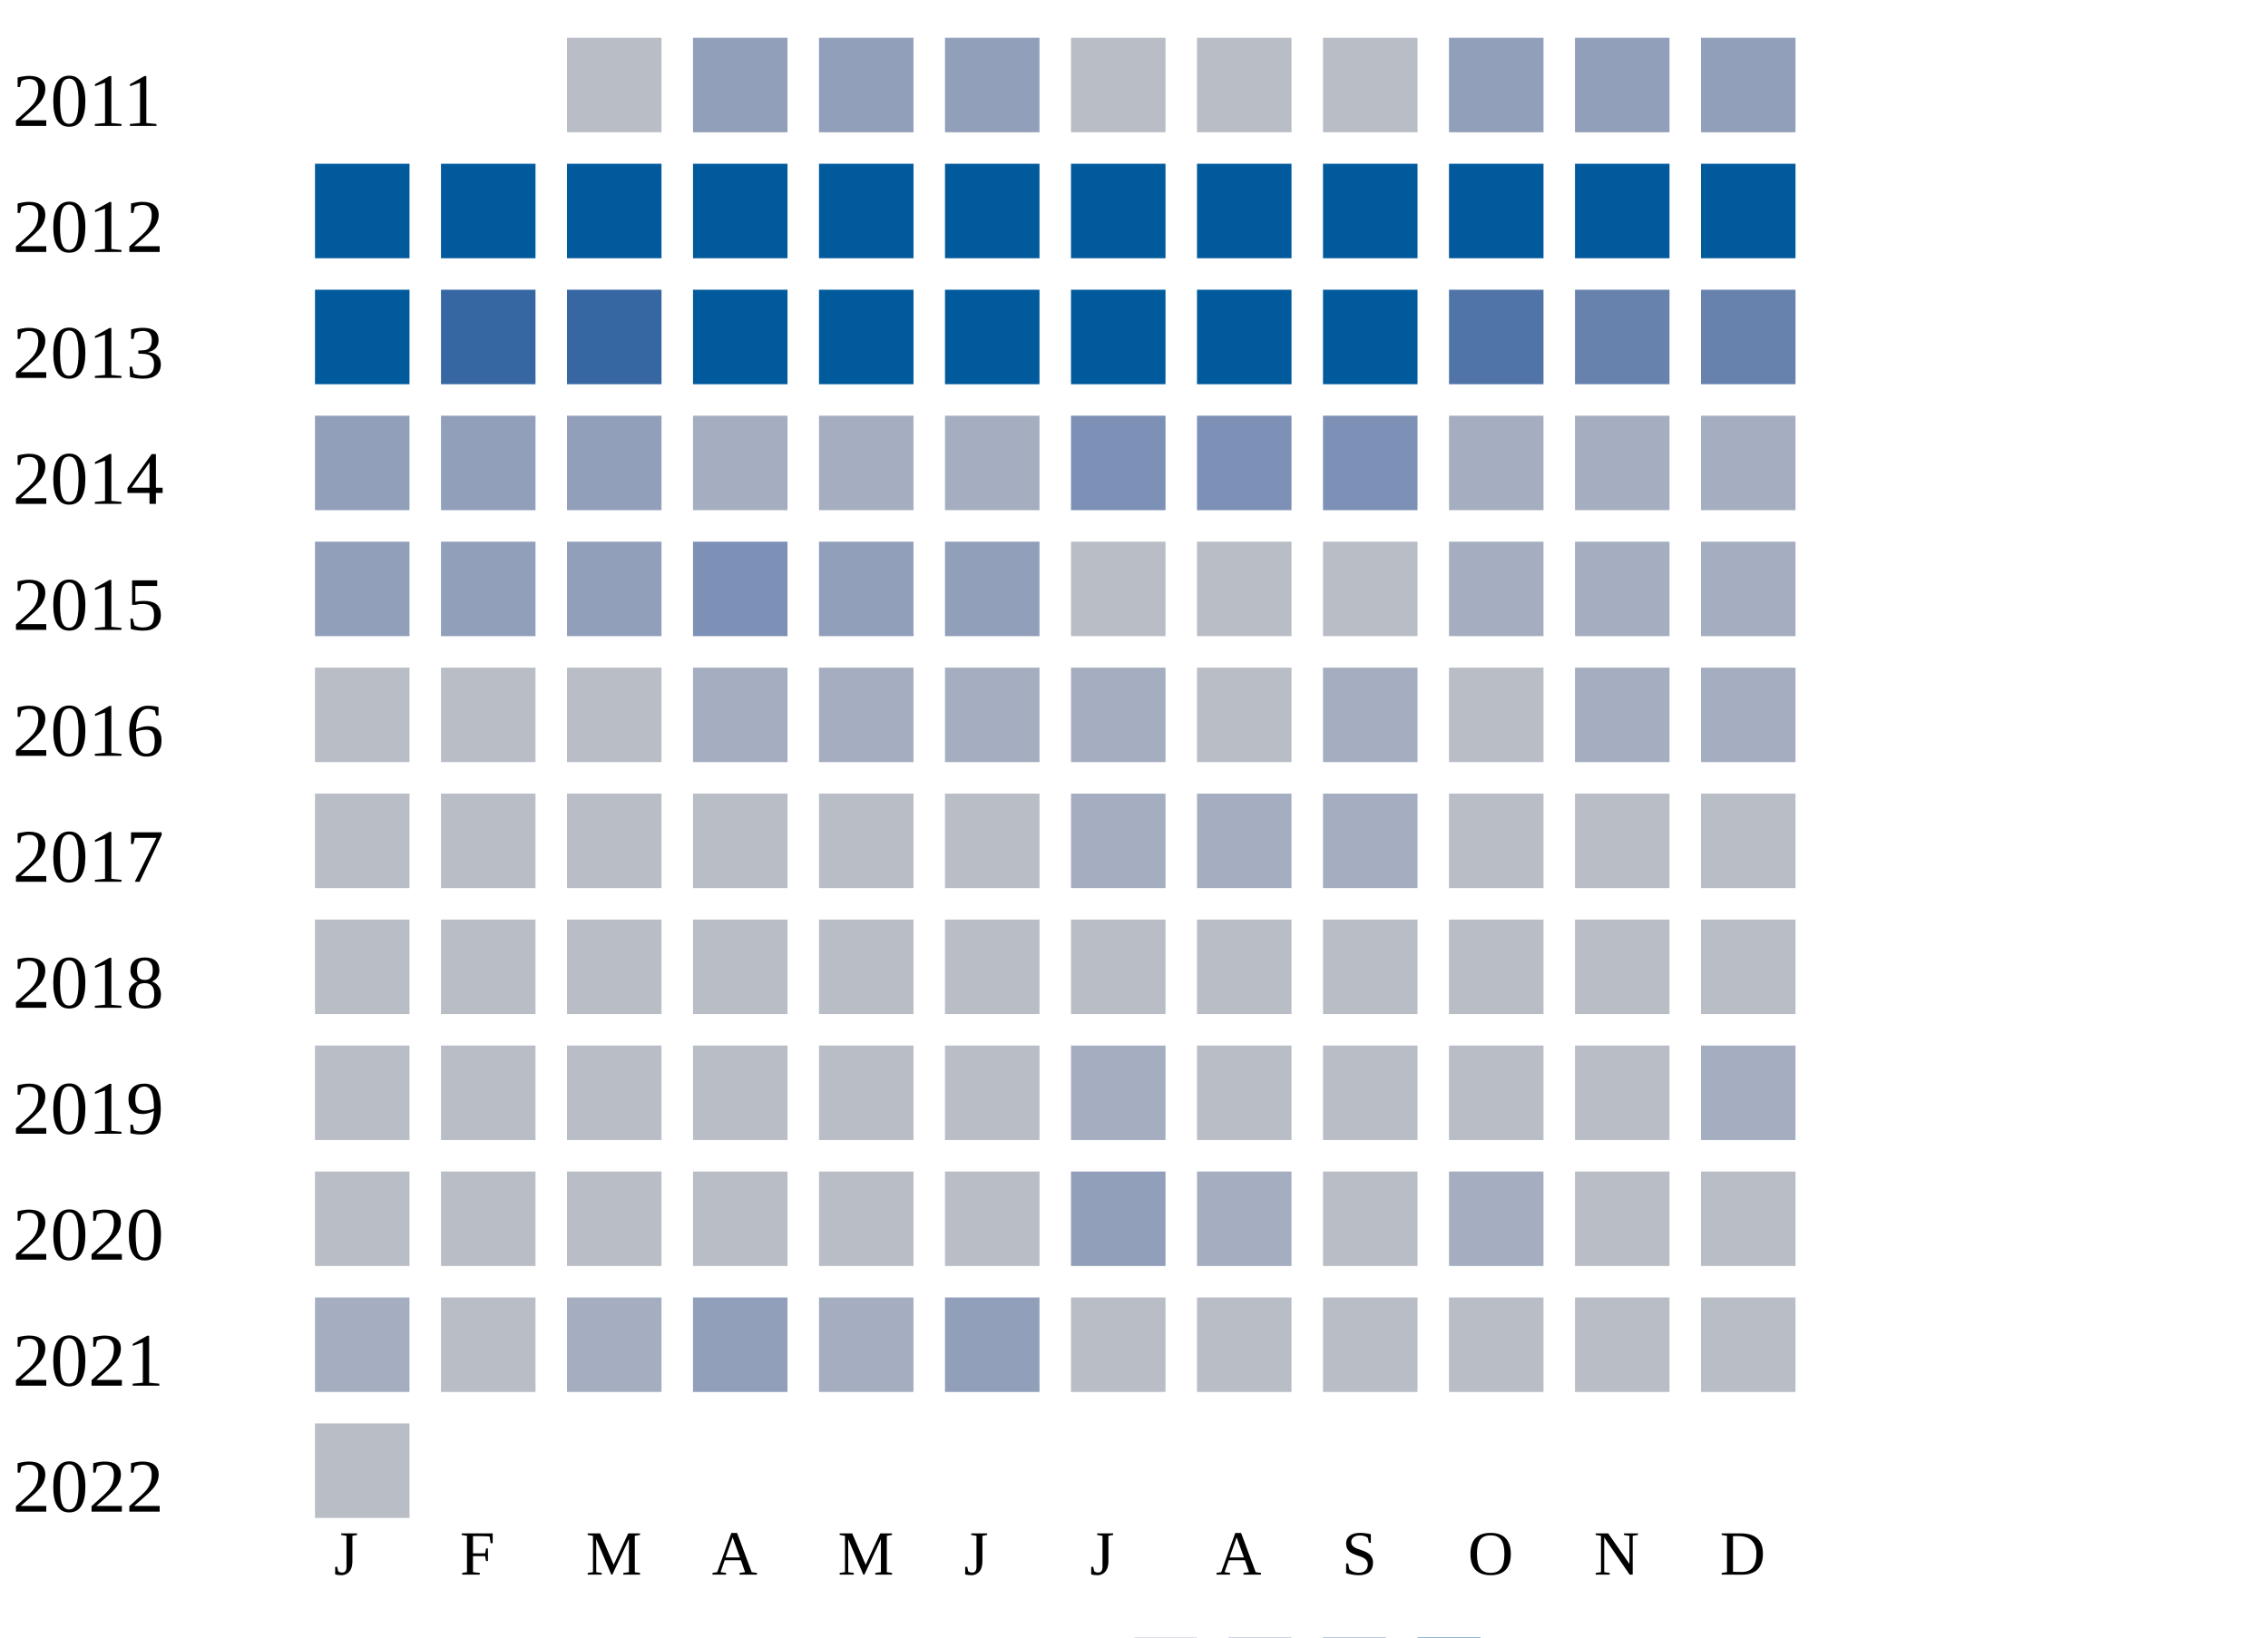
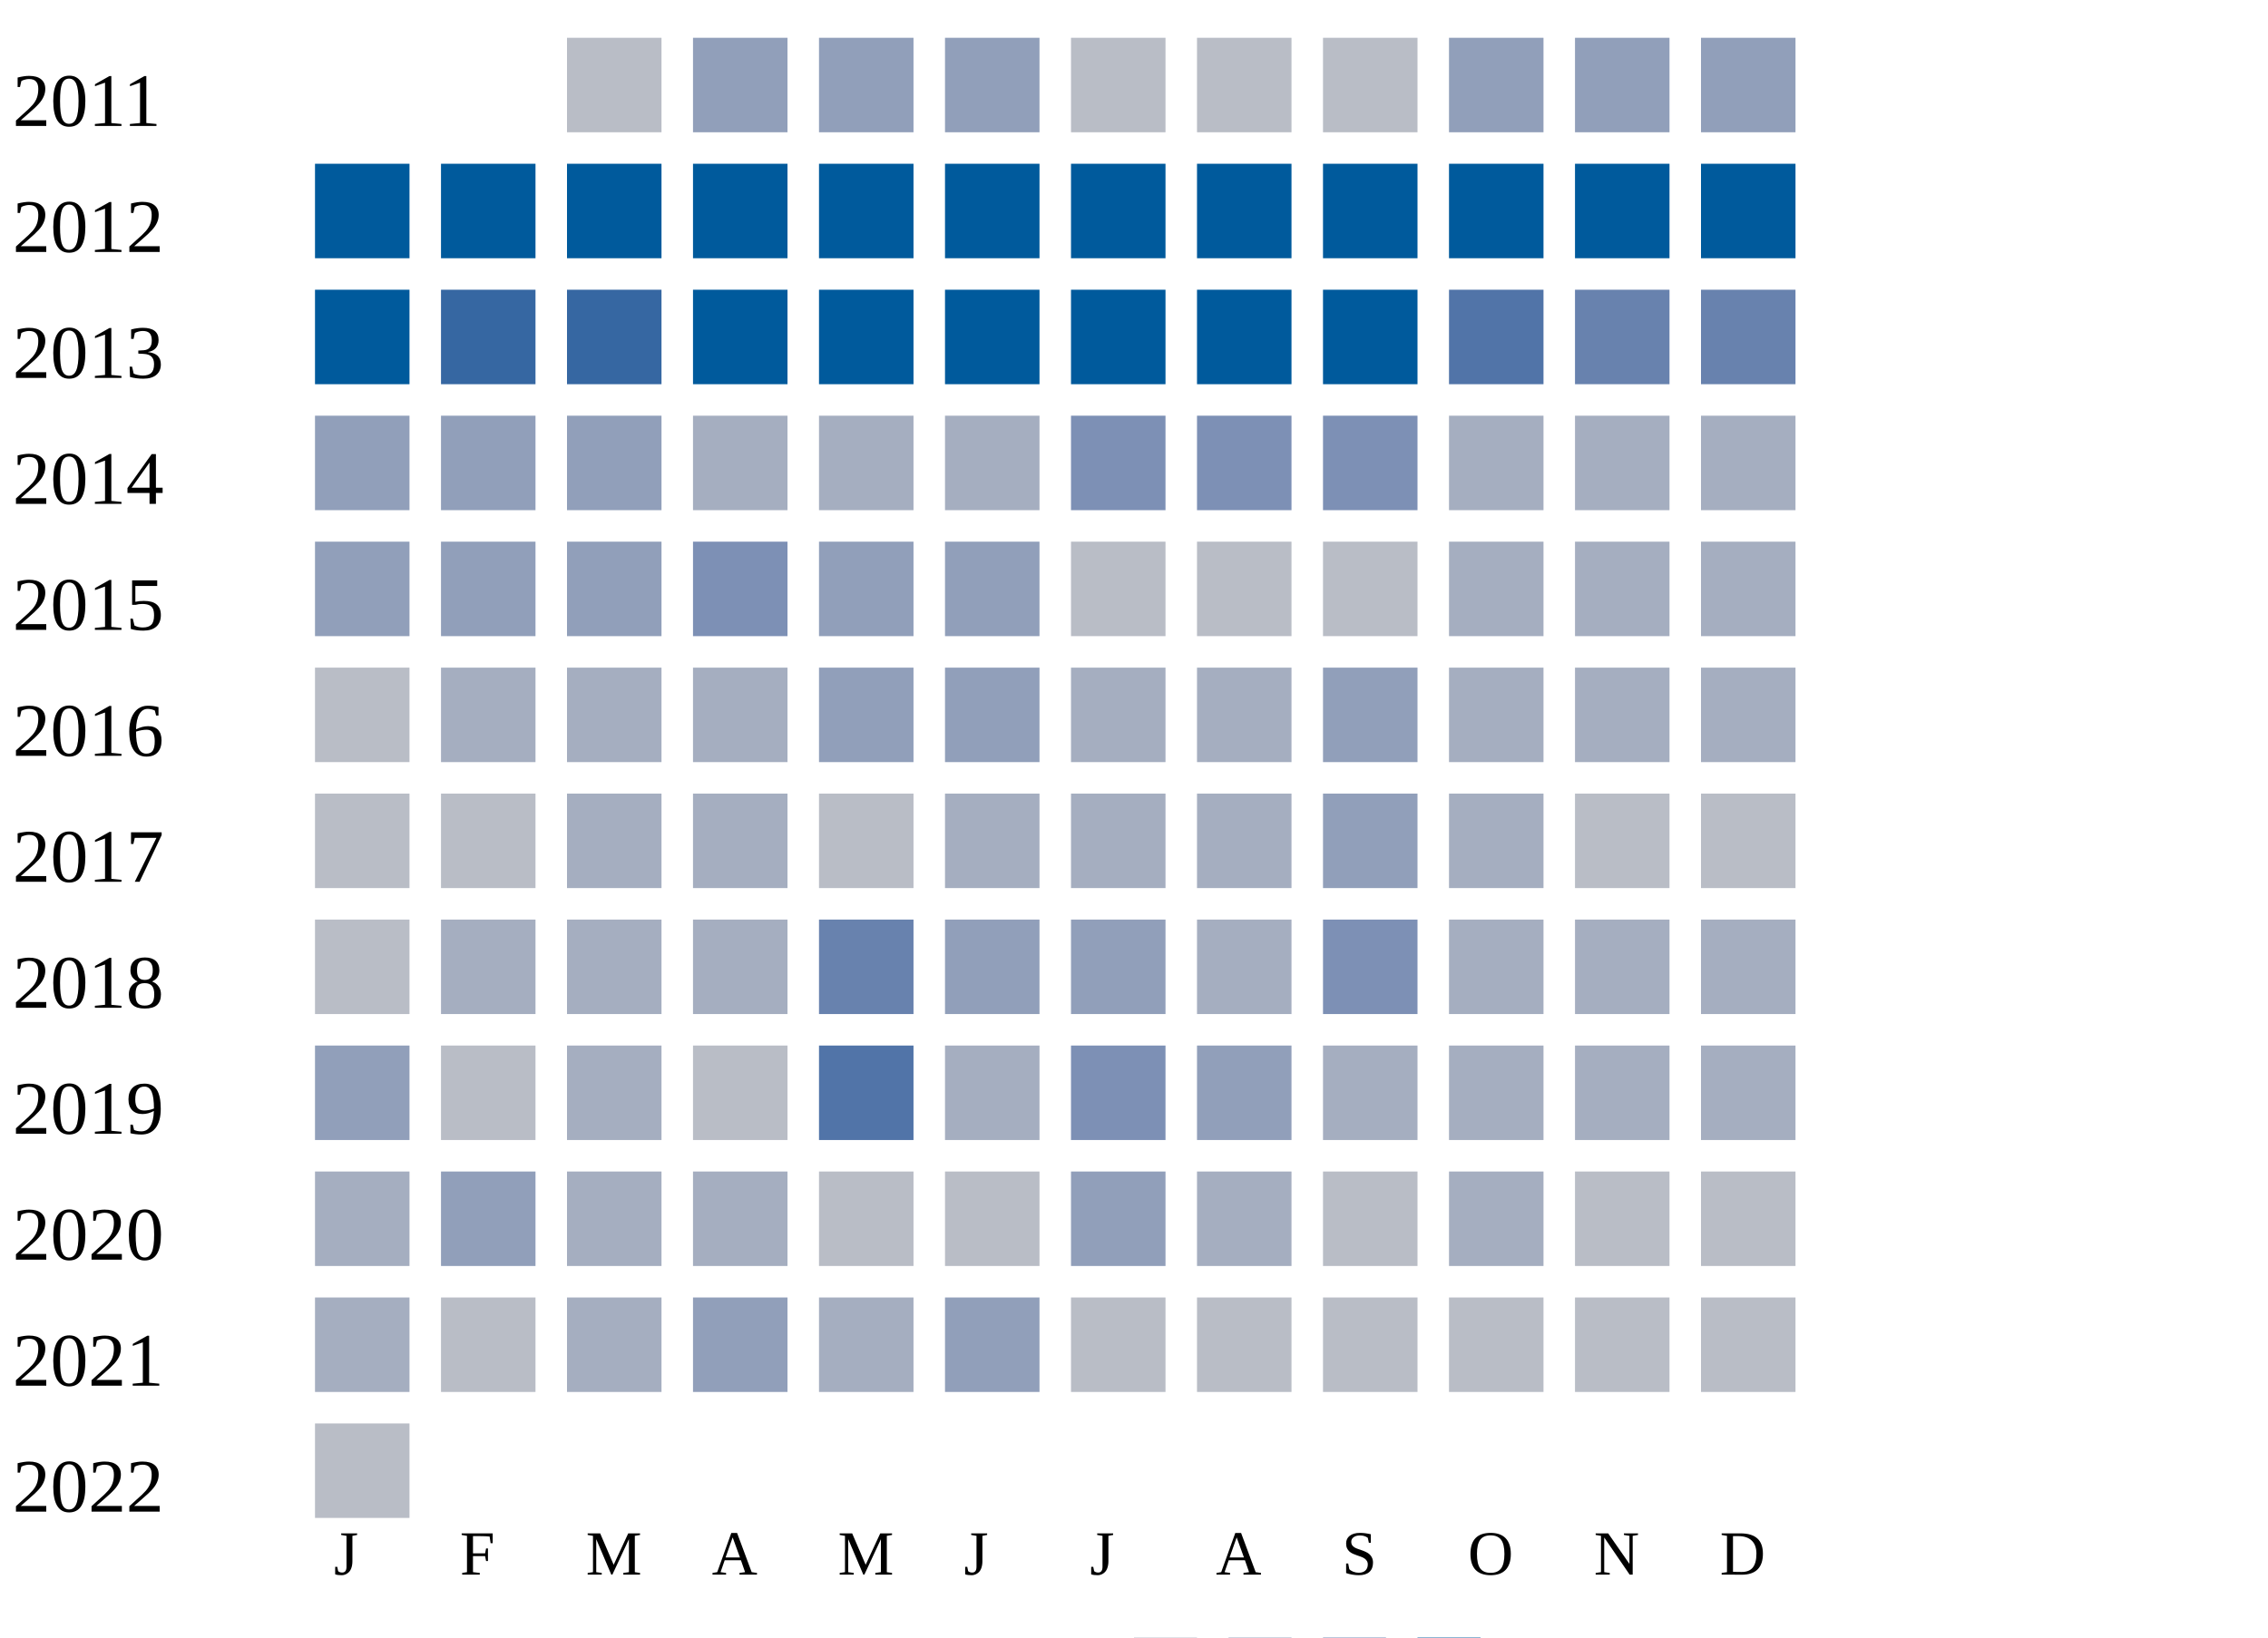
<svg xmlns="http://www.w3.org/2000/svg" width="360" height="260">
  <g transform="translate(0 0)">
    <text x="2" y="20">2011</text>
    <rect x="90" y="6" width="15" height="15" fill="#b9bdc6" />
    <rect x="110" y="6" width="15" height="15" fill="#919fba" />
    <rect x="130" y="6" width="15" height="15" fill="#919fba" />
    <rect x="150" y="6" width="15" height="15" fill="#919fba" />
    <rect x="170" y="6" width="15" height="15" fill="#b9bdc6" />
    <rect x="190" y="6" width="15" height="15" fill="#b9bdc6" />
    <rect x="210" y="6" width="15" height="15" fill="#b9bdc6" />
    <rect x="230" y="6" width="15" height="15" fill="#919fba" />
    <rect x="250" y="6" width="15" height="15" fill="#919fba" />
    <rect x="270" y="6" width="15" height="15" fill="#919fba" />
  </g>
  <g transform="translate(0 20)">
    <text x="2" y="20">2012</text>
    <rect x="50" y="6" width="15" height="15" fill="#005a9c" />
    <rect x="70" y="6" width="15" height="15" fill="#005a9c" />
    <rect x="90" y="6" width="15" height="15" fill="#005a9c" />
    <rect x="110" y="6" width="15" height="15" fill="#005a9c" />
    <rect x="130" y="6" width="15" height="15" fill="#005a9c" />
    <rect x="150" y="6" width="15" height="15" fill="#005a9c" />
    <rect x="170" y="6" width="15" height="15" fill="#005a9c" />
    <rect x="190" y="6" width="15" height="15" fill="#005a9c" />
    <rect x="210" y="6" width="15" height="15" fill="#005a9c" />
    <rect x="230" y="6" width="15" height="15" fill="#005a9c" />
    <rect x="250" y="6" width="15" height="15" fill="#005a9c" />
    <rect x="270" y="6" width="15" height="15" fill="#005a9c" />
  </g>
  <g transform="translate(0 40)">
    <text x="2" y="20">2013</text>
    <rect x="50" y="6" width="15" height="15" fill="#005a9c" />
    <rect x="70" y="6" width="15" height="15" fill="#3667a2" />
    <rect x="90" y="6" width="15" height="15" fill="#3667a2" />
    <rect x="110" y="6" width="15" height="15" fill="#005a9c" />
    <rect x="130" y="6" width="15" height="15" fill="#005a9c" />
    <rect x="150" y="6" width="15" height="15" fill="#005a9c" />
    <rect x="170" y="6" width="15" height="15" fill="#005a9c" />
    <rect x="190" y="6" width="15" height="15" fill="#005a9c" />
    <rect x="210" y="6" width="15" height="15" fill="#005a9c" />
    <rect x="230" y="6" width="15" height="15" fill="#5174a8" />
    <rect x="250" y="6" width="15" height="15" fill="#6882ae" />
    <rect x="270" y="6" width="15" height="15" fill="#6882ae" />
  </g>
  <g transform="translate(0 60)">
    <text x="2" y="20">2014</text>
    <rect x="50" y="6" width="15" height="15" fill="#919fba" />
    <rect x="70" y="6" width="15" height="15" fill="#919fba" />
    <rect x="90" y="6" width="15" height="15" fill="#919fba" />
    <rect x="110" y="6" width="15" height="15" fill="#a5aec0" />
    <rect x="130" y="6" width="15" height="15" fill="#a5aec0" />
    <rect x="150" y="6" width="15" height="15" fill="#a5aec0" />
    <rect x="170" y="6" width="15" height="15" fill="#7d90b5" />
    <rect x="190" y="6" width="15" height="15" fill="#7d90b5" />
    <rect x="210" y="6" width="15" height="15" fill="#7d90b5" />
    <rect x="230" y="6" width="15" height="15" fill="#a5aec0" />
    <rect x="250" y="6" width="15" height="15" fill="#a5aec0" />
    <rect x="270" y="6" width="15" height="15" fill="#a5aec0" />
  </g>
  <g transform="translate(0 80)">
    <text x="2" y="20">2015</text>
    <rect x="50" y="6" width="15" height="15" fill="#919fba" />
    <rect x="70" y="6" width="15" height="15" fill="#919fba" />
    <rect x="90" y="6" width="15" height="15" fill="#919fba" />
    <rect x="110" y="6" width="15" height="15" fill="#7d90b5" />
    <rect x="130" y="6" width="15" height="15" fill="#919fba" />
    <rect x="150" y="6" width="15" height="15" fill="#919fba" />
    <rect x="170" y="6" width="15" height="15" fill="#b9bdc6" />
    <rect x="190" y="6" width="15" height="15" fill="#b9bdc6" />
    <rect x="210" y="6" width="15" height="15" fill="#b9bdc6" />
    <rect x="230" y="6" width="15" height="15" fill="#a5aec0" />
    <rect x="250" y="6" width="15" height="15" fill="#a5aec0" />
    <rect x="270" y="6" width="15" height="15" fill="#a5aec0" />
  </g>
  <g transform="translate(0 100)">
    <text x="2" y="20">2016</text>
    <rect x="50" y="6" width="15" height="15" fill="#b9bdc6" />
-     <rect x="70" y="6" width="15" height="15" fill="#b9bdc6" />
-     <rect x="90" y="6" width="15" height="15" fill="#b9bdc6" />
+     <rect x="70" y="6" width="15" height="15" fill="#a5aec0" />
+     <rect x="90" y="6" width="15" height="15" fill="#a5aec0" />
    <rect x="110" y="6" width="15" height="15" fill="#a5aec0" />
-     <rect x="130" y="6" width="15" height="15" fill="#a5aec0" />
-     <rect x="150" y="6" width="15" height="15" fill="#a5aec0" />
+     <rect x="130" y="6" width="15" height="15" fill="#919fba" />
+     <rect x="150" y="6" width="15" height="15" fill="#919fba" />
    <rect x="170" y="6" width="15" height="15" fill="#a5aec0" />
-     <rect x="190" y="6" width="15" height="15" fill="#b9bdc6" />
-     <rect x="210" y="6" width="15" height="15" fill="#a5aec0" />
-     <rect x="230" y="6" width="15" height="15" fill="#b9bdc6" />
+     <rect x="190" y="6" width="15" height="15" fill="#a5aec0" />
+     <rect x="210" y="6" width="15" height="15" fill="#919fba" />
+     <rect x="230" y="6" width="15" height="15" fill="#a5aec0" />
    <rect x="250" y="6" width="15" height="15" fill="#a5aec0" />
    <rect x="270" y="6" width="15" height="15" fill="#a5aec0" />
  </g>
  <g transform="translate(0 120)">
    <text x="2" y="20">2017</text>
    <rect x="50" y="6" width="15" height="15" fill="#b9bdc6" />
    <rect x="70" y="6" width="15" height="15" fill="#b9bdc6" />
-     <rect x="90" y="6" width="15" height="15" fill="#b9bdc6" />
-     <rect x="110" y="6" width="15" height="15" fill="#b9bdc6" />
+     <rect x="90" y="6" width="15" height="15" fill="#a5aec0" />
+     <rect x="110" y="6" width="15" height="15" fill="#a5aec0" />
    <rect x="130" y="6" width="15" height="15" fill="#b9bdc6" />
-     <rect x="150" y="6" width="15" height="15" fill="#b9bdc6" />
+     <rect x="150" y="6" width="15" height="15" fill="#a5aec0" />
    <rect x="170" y="6" width="15" height="15" fill="#a5aec0" />
    <rect x="190" y="6" width="15" height="15" fill="#a5aec0" />
-     <rect x="210" y="6" width="15" height="15" fill="#a5aec0" />
-     <rect x="230" y="6" width="15" height="15" fill="#b9bdc6" />
+     <rect x="210" y="6" width="15" height="15" fill="#919fba" />
+     <rect x="230" y="6" width="15" height="15" fill="#a5aec0" />
    <rect x="250" y="6" width="15" height="15" fill="#b9bdc6" />
    <rect x="270" y="6" width="15" height="15" fill="#b9bdc6" />
  </g>
  <g transform="translate(0 140)">
    <text x="2" y="20">2018</text>
    <rect x="50" y="6" width="15" height="15" fill="#b9bdc6" />
-     <rect x="70" y="6" width="15" height="15" fill="#b9bdc6" />
-     <rect x="90" y="6" width="15" height="15" fill="#b9bdc6" />
-     <rect x="110" y="6" width="15" height="15" fill="#b9bdc6" />
-     <rect x="130" y="6" width="15" height="15" fill="#b9bdc6" />
-     <rect x="150" y="6" width="15" height="15" fill="#b9bdc6" />
-     <rect x="170" y="6" width="15" height="15" fill="#b9bdc6" />
-     <rect x="190" y="6" width="15" height="15" fill="#b9bdc6" />
-     <rect x="210" y="6" width="15" height="15" fill="#b9bdc6" />
-     <rect x="230" y="6" width="15" height="15" fill="#b9bdc6" />
-     <rect x="250" y="6" width="15" height="15" fill="#b9bdc6" />
-     <rect x="270" y="6" width="15" height="15" fill="#b9bdc6" />
+     <rect x="70" y="6" width="15" height="15" fill="#a5aec0" />
+     <rect x="90" y="6" width="15" height="15" fill="#a5aec0" />
+     <rect x="110" y="6" width="15" height="15" fill="#a5aec0" />
+     <rect x="130" y="6" width="15" height="15" fill="#6882ae" />
+     <rect x="150" y="6" width="15" height="15" fill="#919fba" />
+     <rect x="170" y="6" width="15" height="15" fill="#919fba" />
+     <rect x="190" y="6" width="15" height="15" fill="#a5aec0" />
+     <rect x="210" y="6" width="15" height="15" fill="#7d90b5" />
+     <rect x="230" y="6" width="15" height="15" fill="#a5aec0" />
+     <rect x="250" y="6" width="15" height="15" fill="#a5aec0" />
+     <rect x="270" y="6" width="15" height="15" fill="#a5aec0" />
  </g>
  <g transform="translate(0 160)">
    <text x="2" y="20">2019</text>
-     <rect x="50" y="6" width="15" height="15" fill="#b9bdc6" />
+     <rect x="50" y="6" width="15" height="15" fill="#919fba" />
    <rect x="70" y="6" width="15" height="15" fill="#b9bdc6" />
-     <rect x="90" y="6" width="15" height="15" fill="#b9bdc6" />
+     <rect x="90" y="6" width="15" height="15" fill="#a5aec0" />
    <rect x="110" y="6" width="15" height="15" fill="#b9bdc6" />
-     <rect x="130" y="6" width="15" height="15" fill="#b9bdc6" />
-     <rect x="150" y="6" width="15" height="15" fill="#b9bdc6" />
-     <rect x="170" y="6" width="15" height="15" fill="#a5aec0" />
-     <rect x="190" y="6" width="15" height="15" fill="#b9bdc6" />
-     <rect x="210" y="6" width="15" height="15" fill="#b9bdc6" />
-     <rect x="230" y="6" width="15" height="15" fill="#b9bdc6" />
-     <rect x="250" y="6" width="15" height="15" fill="#b9bdc6" />
+     <rect x="130" y="6" width="15" height="15" fill="#5174a8" />
+     <rect x="150" y="6" width="15" height="15" fill="#a5aec0" />
+     <rect x="170" y="6" width="15" height="15" fill="#7d90b5" />
+     <rect x="190" y="6" width="15" height="15" fill="#919fba" />
+     <rect x="210" y="6" width="15" height="15" fill="#a5aec0" />
+     <rect x="230" y="6" width="15" height="15" fill="#a5aec0" />
+     <rect x="250" y="6" width="15" height="15" fill="#a5aec0" />
    <rect x="270" y="6" width="15" height="15" fill="#a5aec0" />
  </g>
  <g transform="translate(0 180)">
    <text x="2" y="20">2020</text>
-     <rect x="50" y="6" width="15" height="15" fill="#b9bdc6" />
-     <rect x="70" y="6" width="15" height="15" fill="#b9bdc6" />
-     <rect x="90" y="6" width="15" height="15" fill="#b9bdc6" />
-     <rect x="110" y="6" width="15" height="15" fill="#b9bdc6" />
+     <rect x="50" y="6" width="15" height="15" fill="#a5aec0" />
+     <rect x="70" y="6" width="15" height="15" fill="#919fba" />
+     <rect x="90" y="6" width="15" height="15" fill="#a5aec0" />
+     <rect x="110" y="6" width="15" height="15" fill="#a5aec0" />
    <rect x="130" y="6" width="15" height="15" fill="#b9bdc6" />
    <rect x="150" y="6" width="15" height="15" fill="#b9bdc6" />
    <rect x="170" y="6" width="15" height="15" fill="#919fba" />
    <rect x="190" y="6" width="15" height="15" fill="#a5aec0" />
    <rect x="210" y="6" width="15" height="15" fill="#b9bdc6" />
    <rect x="230" y="6" width="15" height="15" fill="#a5aec0" />
    <rect x="250" y="6" width="15" height="15" fill="#b9bdc6" />
    <rect x="270" y="6" width="15" height="15" fill="#b9bdc6" />
  </g>
  <g transform="translate(0 200)">
    <text x="2" y="20">2021</text>
    <rect x="50" y="6" width="15" height="15" fill="#a5aec0" />
    <rect x="70" y="6" width="15" height="15" fill="#b9bdc6" />
    <rect x="90" y="6" width="15" height="15" fill="#a5aec0" />
    <rect x="110" y="6" width="15" height="15" fill="#919fba" />
    <rect x="130" y="6" width="15" height="15" fill="#a5aec0" />
    <rect x="150" y="6" width="15" height="15" fill="#919fba" />
    <rect x="170" y="6" width="15" height="15" fill="#b9bdc6" />
    <rect x="190" y="6" width="15" height="15" fill="#b9bdc6" />
    <rect x="210" y="6" width="15" height="15" fill="#b9bdc6" />
    <rect x="230" y="6" width="15" height="15" fill="#b9bdc6" />
    <rect x="250" y="6" width="15" height="15" fill="#b9bdc6" />
    <rect x="270" y="6" width="15" height="15" fill="#b9bdc6" />
  </g>
  <g transform="translate(0 220)">
    <text x="2" y="20">2022</text>
    <rect x="50" y="6" width="15" height="15" fill="#b9bdc6" />
  </g>
  <text style="font-size: 10px; text-align: center" x="53" y="250">J</text>
  <text style="font-size: 10px; text-align: center" x="73" y="250">F</text>
  <text style="font-size: 10px; text-align: center" x="93" y="250">M</text>
  <text style="font-size: 10px; text-align: center" x="113" y="250">A</text>
  <text style="font-size: 10px; text-align: center" x="133" y="250">M</text>
  <text style="font-size: 10px; text-align: center" x="153" y="250">J</text>
  <text style="font-size: 10px; text-align: center" x="173" y="250">J</text>
  <text style="font-size: 10px; text-align: center" x="193" y="250">A</text>
  <text style="font-size: 10px; text-align: center" x="213" y="250">S</text>
  <text style="font-size: 10px; text-align: center" x="233" y="250">O</text>
  <text style="font-size: 10px; text-align: center" x="253" y="250">N</text>
  <text style="font-size: 10px; text-align: center" x="273" y="250">D</text>
  <text style="font-size: 10px;" x="155" y="269">Less</text>
  <rect fill="#b9bdc6" width="10" height="10" x="180" y="260" />
  <rect fill="#919fba" width="10" height="10" x="195" y="260" />
  <rect fill="#6882ae" width="10" height="10" x="210" y="260" />
  <rect fill="#005a9c" width="10" height="10" x="225" y="260" />
  <text x="240" y="269" style="font-size: 10px;">More</text>
</svg>
